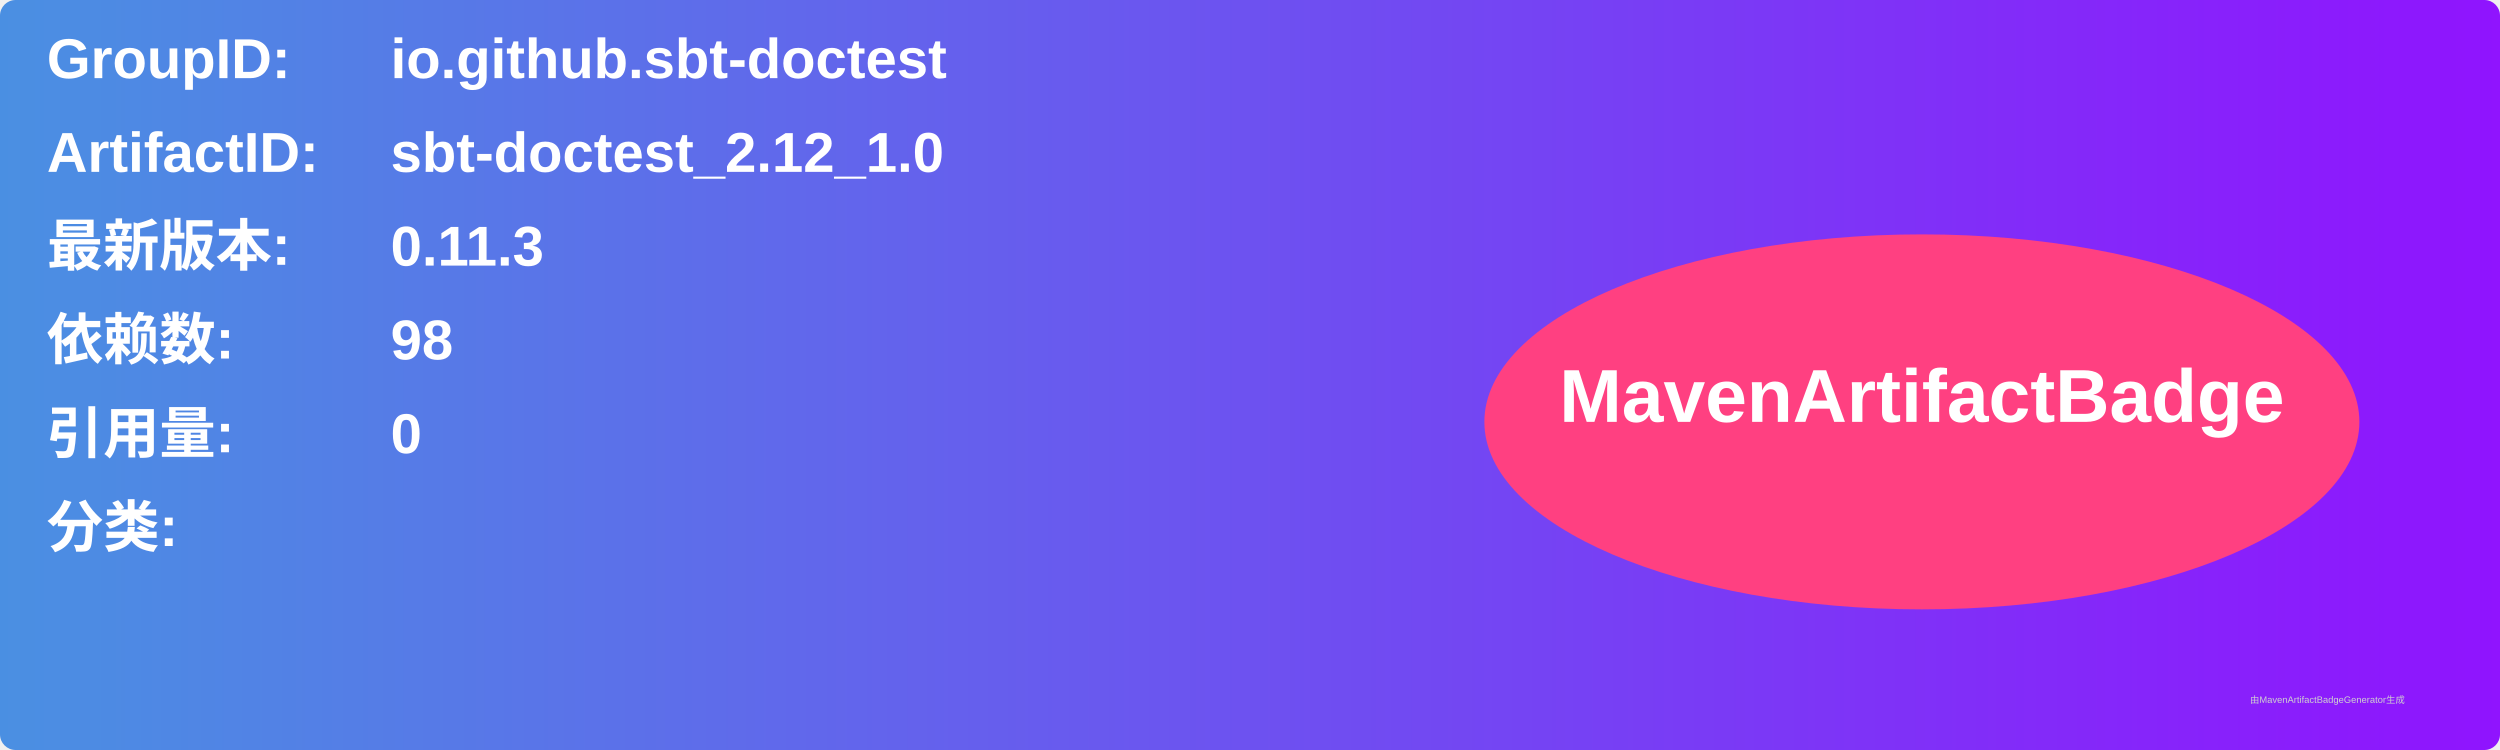
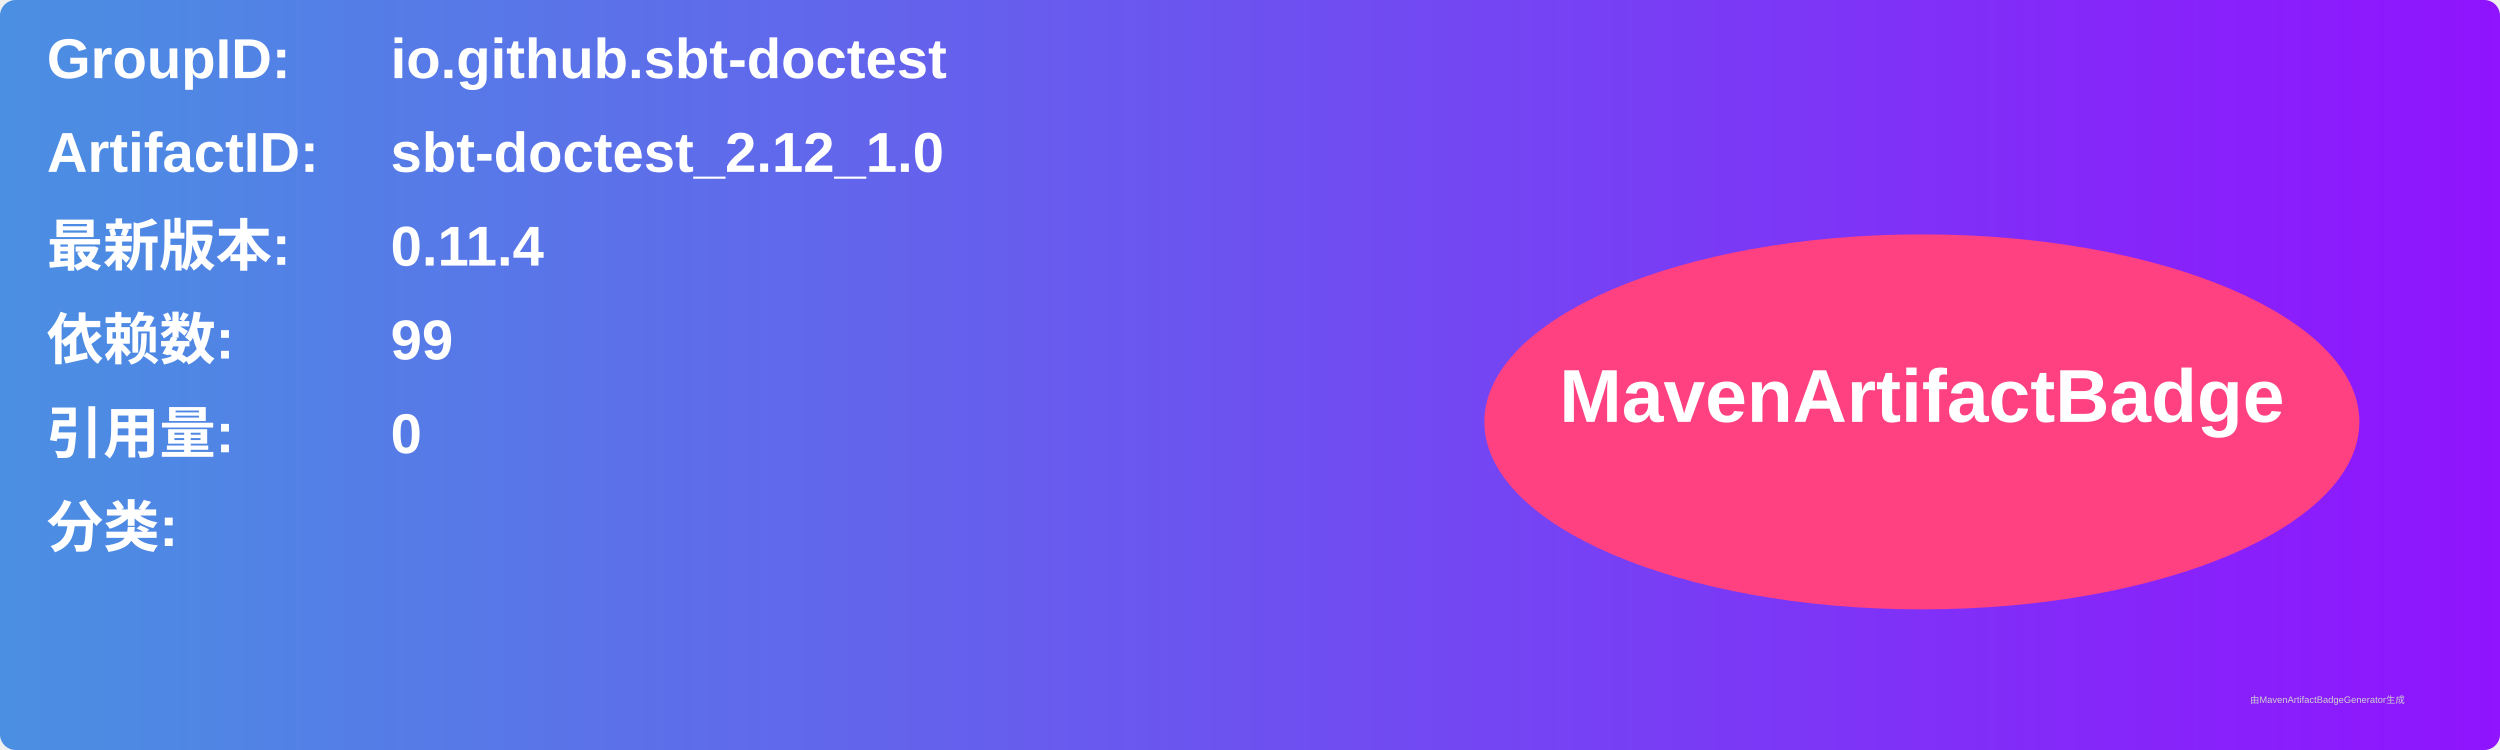
<svg xmlns="http://www.w3.org/2000/svg" width="800" height="240" viewBox="0 0 800 240">
  <linearGradient id="grad" x1="0%" y1="0%" x2="100%" y2="0%">
    <stop offset="0%" stop-color="#4a90e2" />
    <stop offset="100%" stop-color="#9013fe" />
  </linearGradient>
  <rect width="100%" height="100%" rx="5" ry="5" fill="url(#grad)" />
  <g transform="translate(15, 15)">
    <text x="0" y="10" font-family="Arial" font-size="18" fill="white" font-weight="bold" width="260">GroupID:</text>
    <text x="110" y="10" font-family="Arial" font-size="18" fill="white" font-weight="bold" width="460">io.github.sbt-doctest</text>
    <text x="0" y="40" font-family="Arial" font-size="18" fill="white" font-weight="bold" width="260">ArtifactID:</text>
    <text x="110" y="40" font-family="Arial" font-size="18" fill="white" font-weight="bold" width="460">sbt-doctest_2.12_1.0</text>
    <text x="0" y="70" font-family="Arial" font-size="18" fill="white" font-weight="bold">最新版本:</text>
    <text x="110" y="70" font-family="Arial" font-size="18" fill="white" font-weight="bold">
-       <tspan font-weight="bold">0.11.3</tspan>
+       <tspan font-weight="bold">0.11.4</tspan>
    </text>
    <text x="0" y="100" font-family="Arial" font-size="18" fill="white" font-weight="bold">依赖数: </text>
    <text x="110" y="100" font-family="Arial" font-size="18" fill="white">
-       <tspan font-weight="bold">98</tspan>
+       <tspan font-weight="bold">99</tspan>
    </text>
    <text x="0" y="130" font-family="Arial" font-size="18" fill="white" font-weight="bold">引用量: </text>
    <text x="110" y="130" font-family="Arial" font-size="18" fill="white">
      <tspan font-weight="bold">0</tspan>
    </text>
    <text x="0" y="160" font-family="Arial" font-size="18" fill="white" font-weight="bold">分类:</text>
    <text x="10" y="190" font-family="Arial" font-size="10" fill="white">
      <tspan font-weight="bold" />
    </text>
    <ellipse cx="600" cy="120" rx="140" ry="60" fill="#ff4081" />
    <text x="600" y="120" text-anchor="middle" font-family="Arial" font-size="24" fill="white" font-weight="bold">MavenArtifactBadge</text>
  </g>
  <text x="720" y="225" font-family="Arial" font-size="3" fill="#d0d0d0">由MavenArtifactBadgeGenerator生成</text>
</svg>
